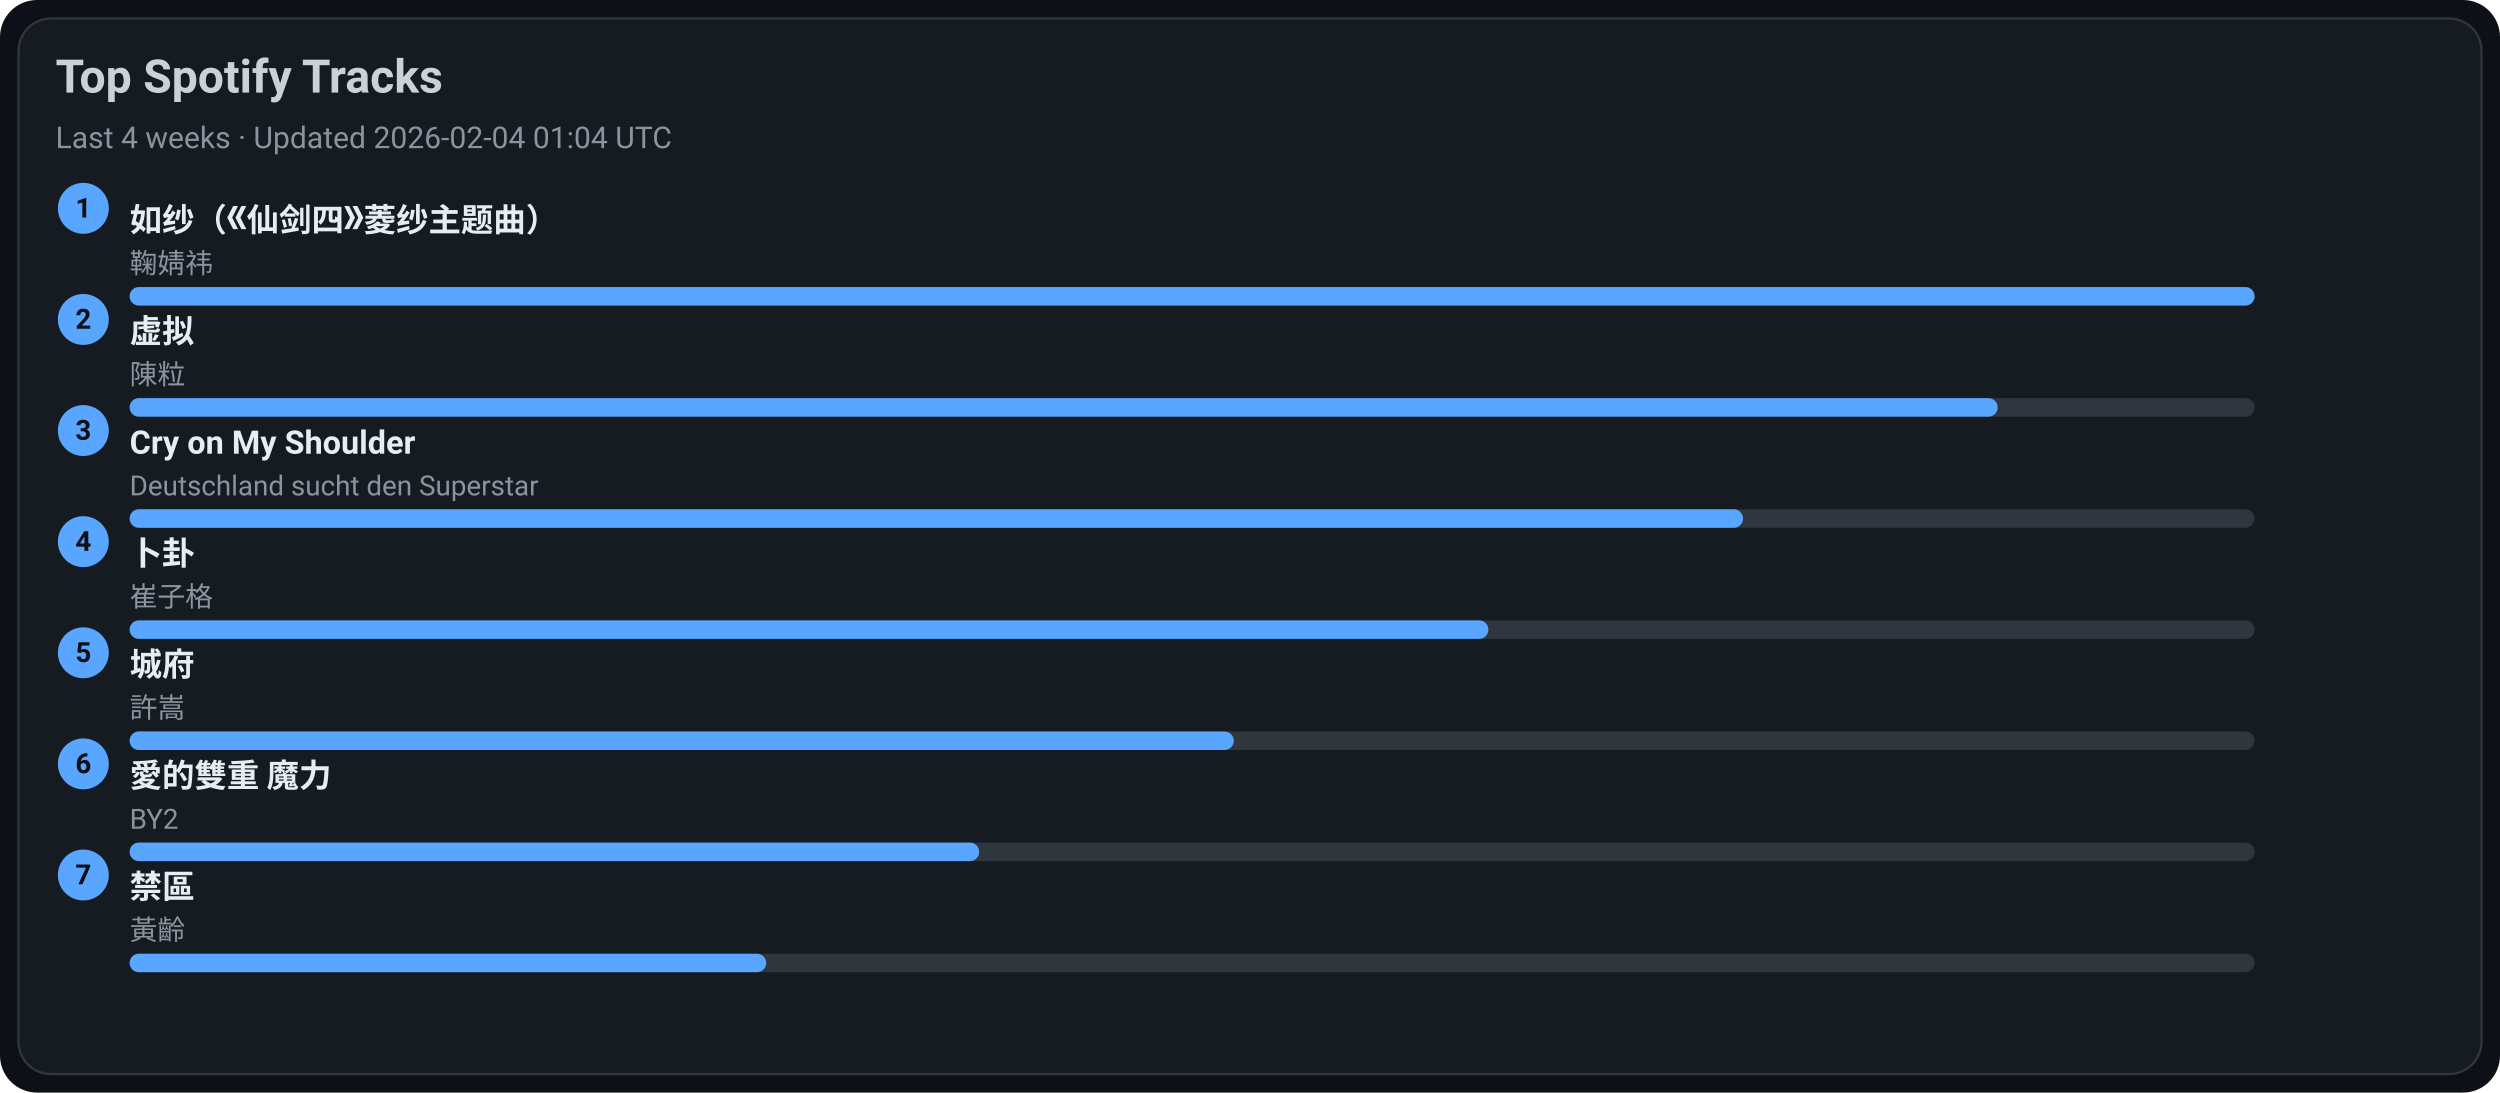
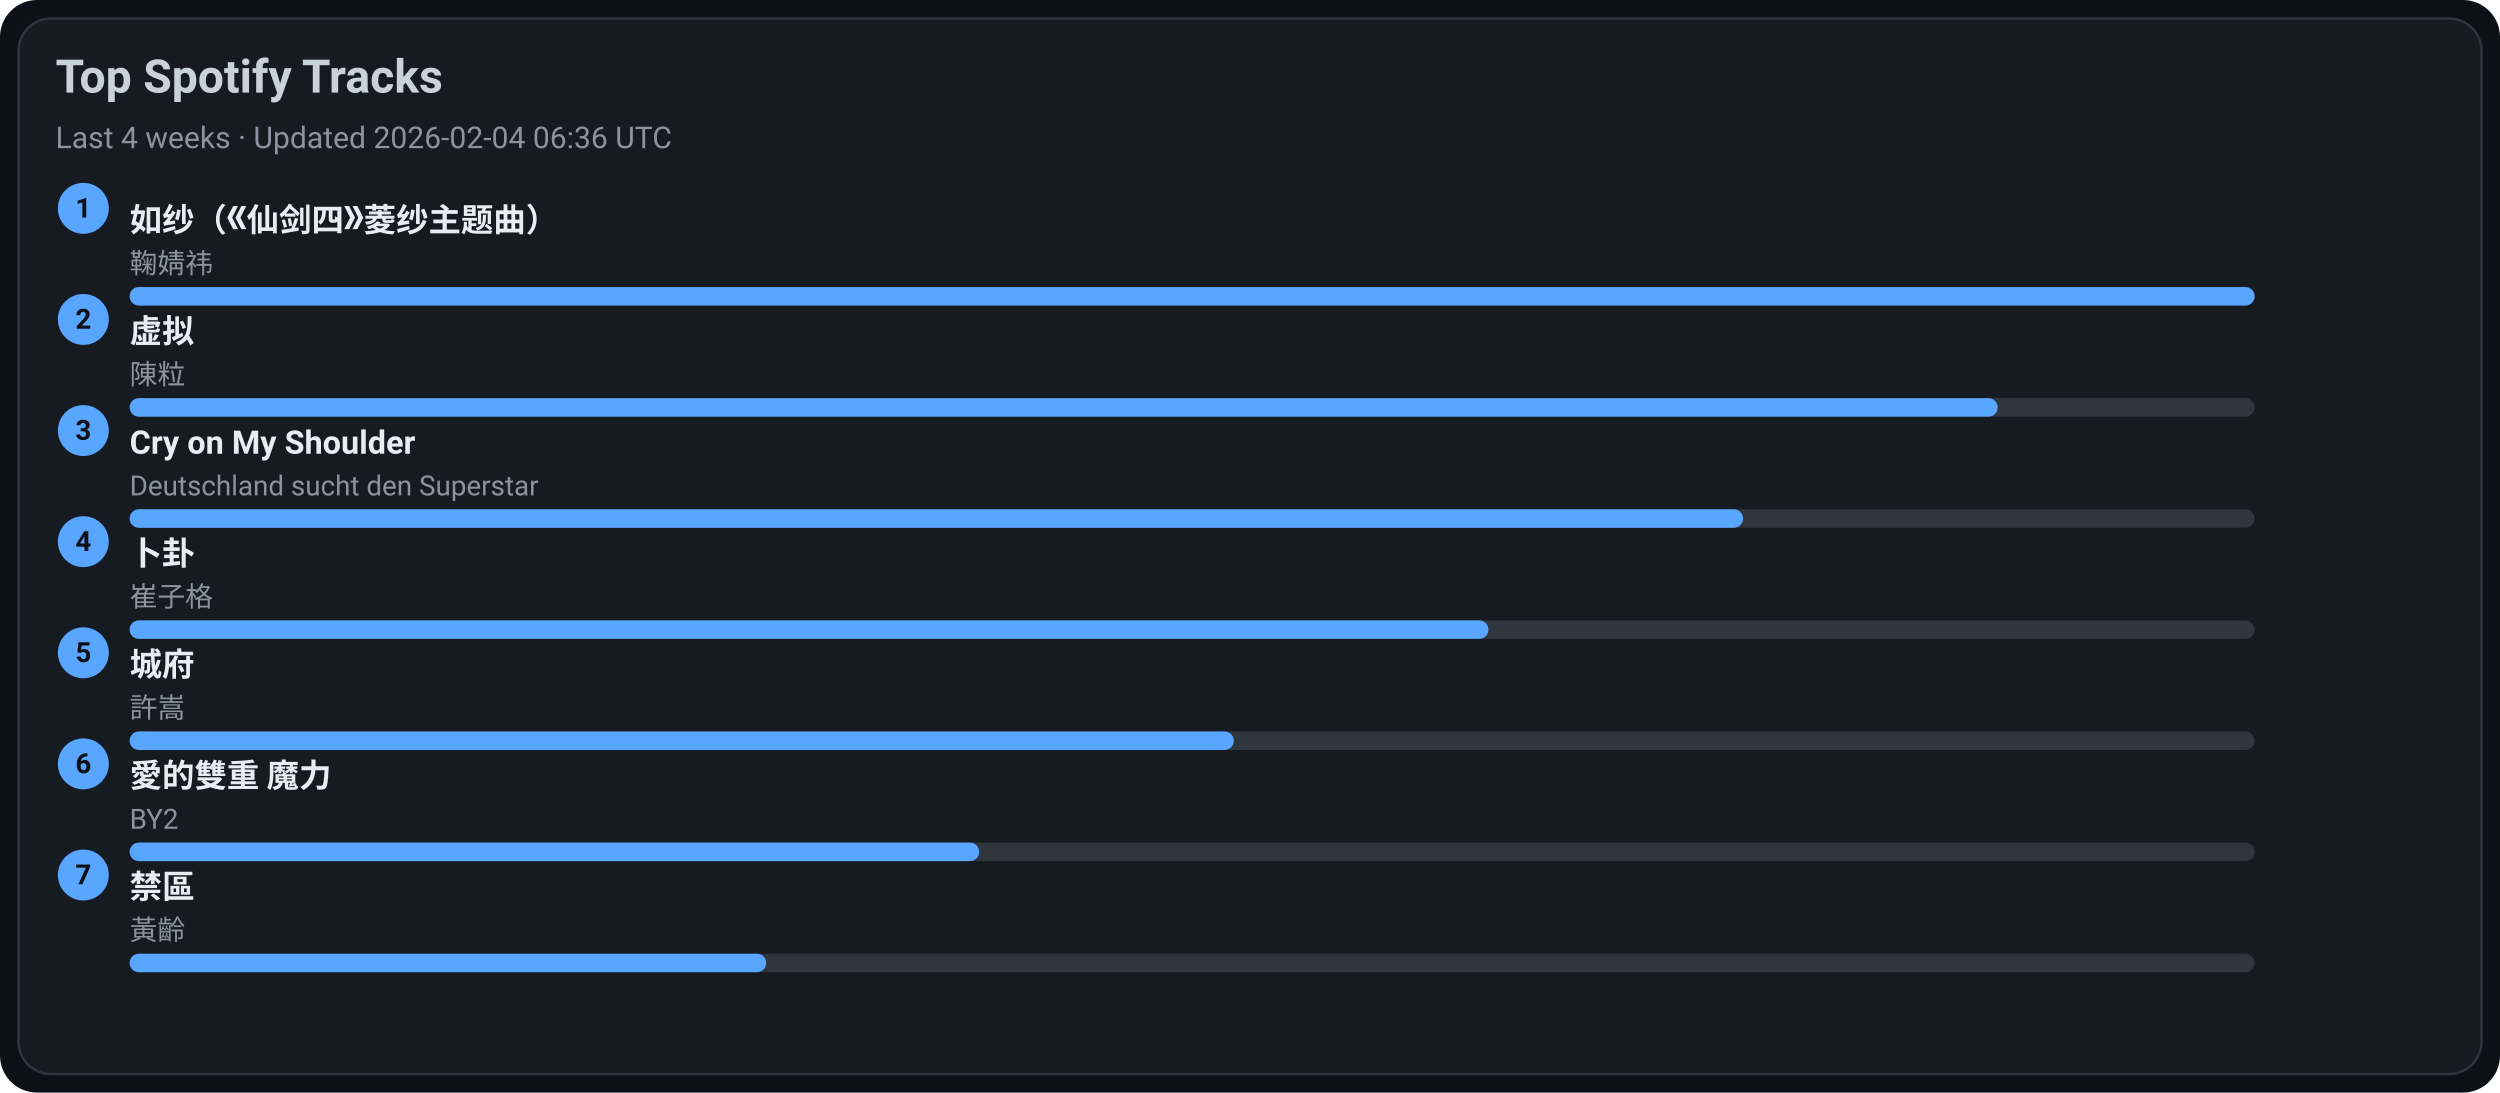
<svg xmlns="http://www.w3.org/2000/svg" width="1080" height="472" viewBox="0 0 1080 472">
  <style>text{font-family:-apple-system,BlinkMacSystemFont,Segoe UI,Roboto,Ubuntu,Helvetica Neue,Arial,Noto Sans,sans-serif}</style>
  <rect width="1080" height="472" rx="16" fill="#0d1117" />
  <rect x="8" y="8" width="1064" height="456" rx="14" fill="#161b22" stroke="#30363d" />
  <text x="24" y="40" font-size="20" fill="#c9d1d9" font-weight="600">Top Spotify Tracks</text>
-   <text x="24" y="64" font-size="13" fill="#8b949e">Last 4 weeks · Updated 2026-02-04 01:04 UTC</text>
+   <text x="24" y="64" font-size="13" fill="#8b949e">Last 4 weeks · Updated 2026-02-04 06:36 UTC</text>
  <circle cx="36" cy="90" r="11" fill="#58a6ff" />
  <text x="36" y="94" text-anchor="middle" font-size="12" fill="#0d1117" font-weight="700">1</text>
  <a href="https://open.spotify.com/track/69FUNgvEVkNbHq43lgvdme" target="_blank" rel="noopener noreferrer">
    <text x="56" y="100" font-size="14" fill="#e6edf3" font-weight="600">如纱（《仙剑四》菱纱主题曲）</text>
  </a>
  <text x="56" y="118" font-size="12" fill="#8b949e">鞠婧祎</text>
  <rect x="56" y="124" width="918" height="8" rx="4" fill="#30363d" />
  <rect x="56" y="124" width="918" height="8" rx="4" fill="#58a6ff" />
  <circle cx="36" cy="138" r="11" fill="#58a6ff" />
  <text x="36" y="142" text-anchor="middle" font-size="12" fill="#0d1117" font-weight="700">2</text>
  <a href="https://open.spotify.com/track/5l9sg05BhpfsdLfRvjGsAf" target="_blank" rel="noopener noreferrer">
    <text x="56" y="148" font-size="14" fill="#e6edf3" font-weight="600">虚拟</text>
  </a>
  <text x="56" y="166" font-size="12" fill="#8b949e">陳粒</text>
  <rect x="56" y="172" width="918" height="8" rx="4" fill="#30363d" />
  <rect x="56" y="172" width="807" height="8" rx="4" fill="#58a6ff" />
  <circle cx="36" cy="186" r="11" fill="#58a6ff" />
  <text x="36" y="190" text-anchor="middle" font-size="12" fill="#0d1117" font-weight="700">3</text>
  <a href="https://open.spotify.com/track/6usmG2MoD0C0Lc2pNgCVWV" target="_blank" rel="noopener noreferrer">
    <text x="56" y="196" font-size="14" fill="#e6edf3" font-weight="600">Cry on My Shoulder</text>
  </a>
  <text x="56" y="214" font-size="12" fill="#8b949e">Deutschland sucht den Superstar</text>
  <rect x="56" y="220" width="918" height="8" rx="4" fill="#30363d" />
  <rect x="56" y="220" width="697" height="8" rx="4" fill="#58a6ff" />
  <circle cx="36" cy="234" r="11" fill="#58a6ff" />
  <text x="36" y="238" text-anchor="middle" font-size="12" fill="#0d1117" font-weight="700">4</text>
  <a href="https://open.spotify.com/track/4ToeYifpQaikbYa7krOD6s" target="_blank" rel="noopener noreferrer">
    <text x="56" y="244" font-size="14" fill="#e6edf3" font-weight="600">卜卦</text>
  </a>
  <text x="56" y="262" font-size="12" fill="#8b949e">崔子格</text>
  <rect x="56" y="268" width="918" height="8" rx="4" fill="#30363d" />
  <rect x="56" y="268" width="587" height="8" rx="4" fill="#58a6ff" />
  <circle cx="36" cy="282" r="11" fill="#58a6ff" />
  <text x="36" y="286" text-anchor="middle" font-size="12" fill="#0d1117" font-weight="700">5</text>
  <a href="https://open.spotify.com/track/4AmlSf7hye0QVpnHCcEoEw" target="_blank" rel="noopener noreferrer">
    <text x="56" y="292" font-size="14" fill="#e6edf3" font-weight="600">城府</text>
  </a>
  <text x="56" y="310" font-size="12" fill="#8b949e">許嵩</text>
  <rect x="56" y="316" width="918" height="8" rx="4" fill="#30363d" />
  <rect x="56" y="316" width="477" height="8" rx="4" fill="#58a6ff" />
  <circle cx="36" cy="330" r="11" fill="#58a6ff" />
  <text x="36" y="334" text-anchor="middle" font-size="12" fill="#0d1117" font-weight="700">6</text>
  <a href="https://open.spotify.com/track/0yYmS4k3R0TTdDhvOBxRVp" target="_blank" rel="noopener noreferrer">
    <text x="56" y="340" font-size="14" fill="#e6edf3" font-weight="600">愛的雙重 魔力</text>
  </a>
  <text x="56" y="358" font-size="12" fill="#8b949e">BY2</text>
  <rect x="56" y="364" width="918" height="8" rx="4" fill="#30363d" />
  <rect x="56" y="364" width="367" height="8" rx="4" fill="#58a6ff" />
  <circle cx="36" cy="378" r="11" fill="#58a6ff" />
  <text x="36" y="382" text-anchor="middle" font-size="12" fill="#0d1117" font-weight="700">7</text>
  <a href="https://open.spotify.com/track/5HAMeMgu9hGL5a8ZwNz6cp" target="_blank" rel="noopener noreferrer">
    <text x="56" y="388" font-size="14" fill="#e6edf3" font-weight="600">禁區</text>
  </a>
  <text x="56" y="406" font-size="12" fill="#8b949e">黃齡</text>
  <rect x="56" y="412" width="918" height="8" rx="4" fill="#30363d" />
  <rect x="56" y="412" width="275" height="8" rx="4" fill="#58a6ff" />
</svg>
